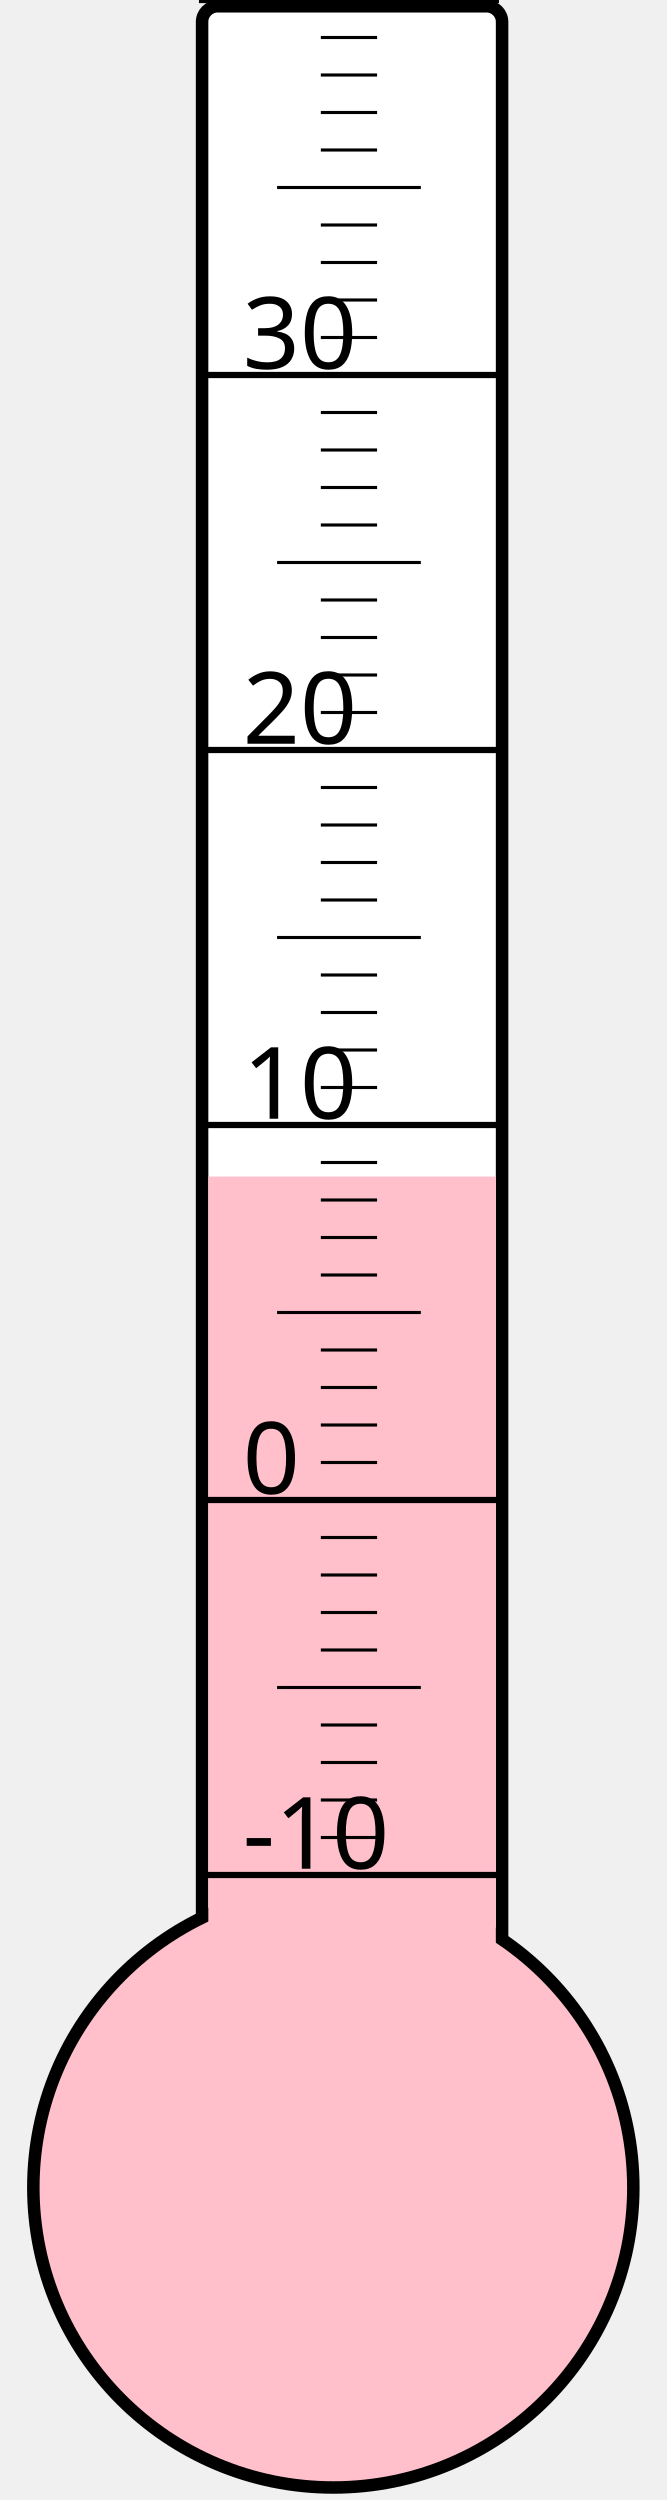
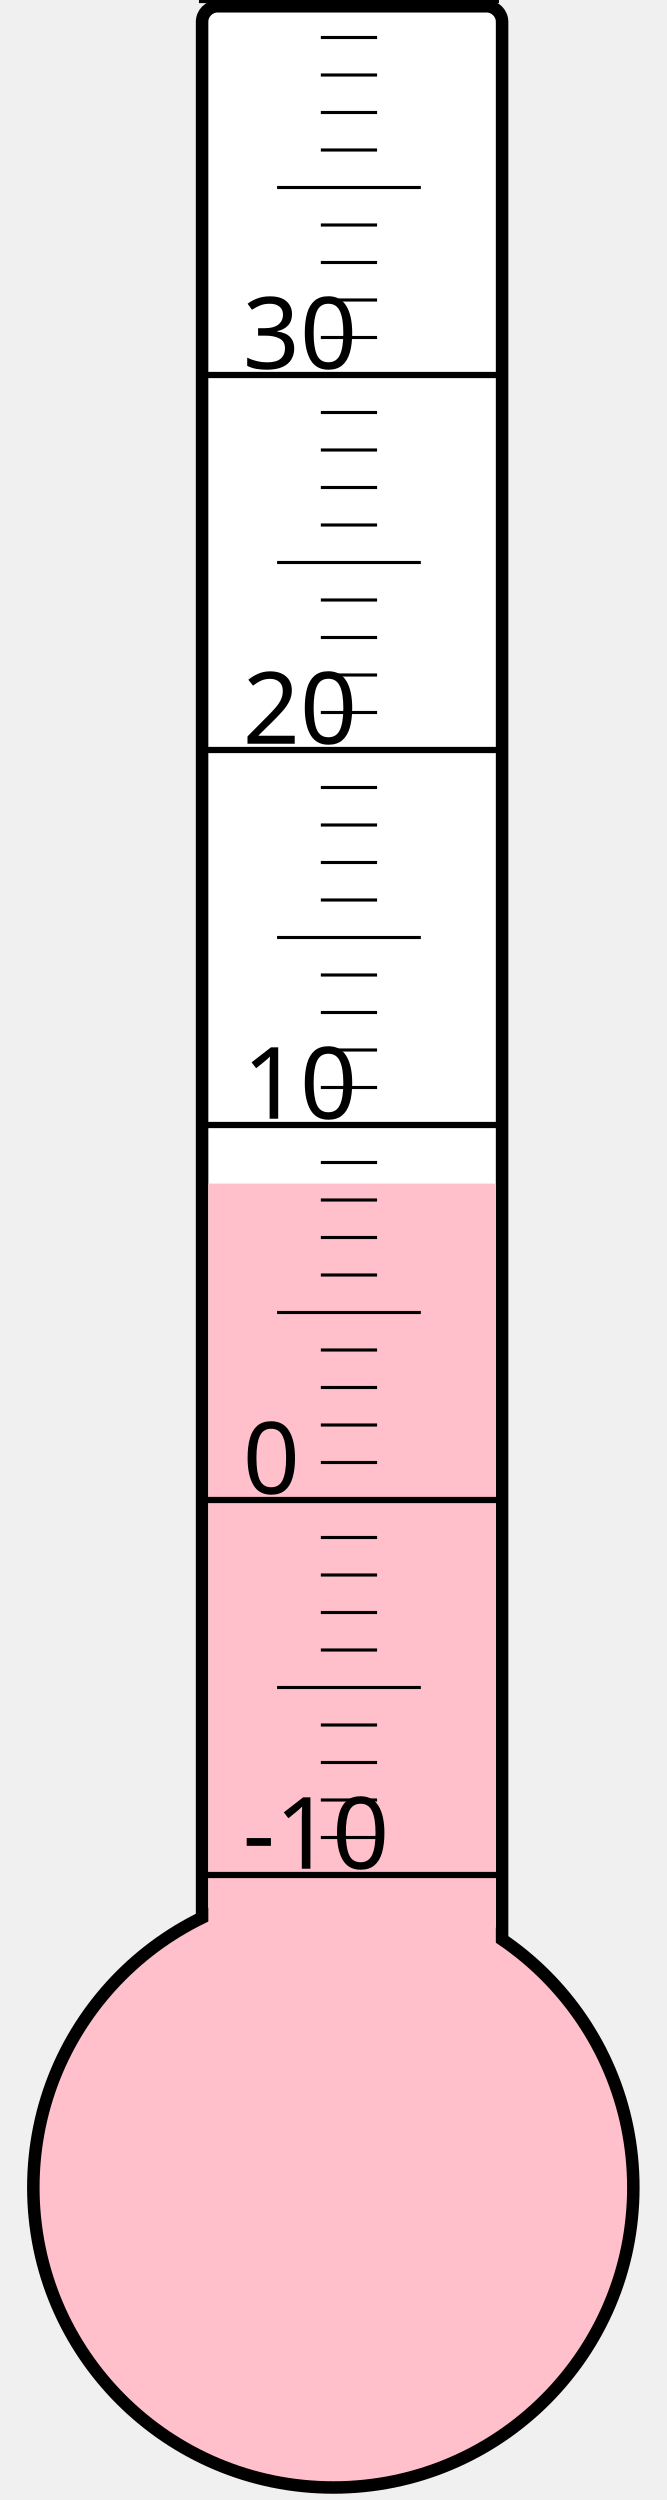
<svg xmlns="http://www.w3.org/2000/svg" width="40px" height="150px" viewBox="0 0 200 800">
  <rect width="200" height="800" x="0" y="0" style="fill: #ffffeb; fill-opacity: 0;" />
  <rect width="96" height="680" x="58" y="2" rx="5" ry="5" style="fill: white; fill-opacity: 1; stroke: black; stroke-width: 4;" />
  <circle cx="100" cy="700" r="96" style="fill: pink; stroke: black; stroke-width: 4;" />
-   <rect width="92" height="323.5" x="60" y="376.5" style="fill: pink; fill-opacity: 1; stroke-width: 0;" />
+   <rect width="92" height="321.25" x="60" y="378.75" style="fill: pink; fill-opacity: 1; stroke-width: 0;" />
  <text x="71" y="598" style="font-family: sans-serif; font-size: 24pt;">-10</text>
  <text x="71" y="478" style="font-family: sans-serif; font-size: 24pt;">0</text>
  <text x="71" y="358" style="font-family: sans-serif; font-size: 24pt;">10</text>
  <text x="71" y="238" style="font-family: sans-serif; font-size: 24pt;">20</text>
  <text x="71" y="118" style="font-family: sans-serif; font-size: 24pt;">30</text>
  <g style="stroke: black;">
    <line x1="57" y1="600" x2="153" y2="600" style="stroke-width: 2;" />
    <line x1="96" y1="588" x2="114" y2="588" style="stroke-width: 1;" />
    <line x1="96" y1="576" x2="114" y2="576" style="stroke-width: 1;" />
    <line x1="96" y1="564" x2="114" y2="564" style="stroke-width: 1;" />
    <line x1="96" y1="552" x2="114" y2="552" style="stroke-width: 1;" />
    <line x1="82" y1="540" x2="128" y2="540" style="stroke-width: 1;" />
    <line x1="96" y1="528" x2="114" y2="528" style="stroke-width: 1;" />
    <line x1="96" y1="516" x2="114" y2="516" style="stroke-width: 1;" />
    <line x1="96" y1="504" x2="114" y2="504" style="stroke-width: 1;" />
    <line x1="96" y1="492" x2="114" y2="492" style="stroke-width: 1;" />
    <line x1="57" y1="480" x2="153" y2="480" style="stroke-width: 2;" />
    <line x1="96" y1="468" x2="114" y2="468" style="stroke-width: 1;" />
    <line x1="96" y1="456" x2="114" y2="456" style="stroke-width: 1;" />
    <line x1="96" y1="444" x2="114" y2="444" style="stroke-width: 1;" />
    <line x1="96" y1="432" x2="114" y2="432" style="stroke-width: 1;" />
    <line x1="82" y1="420" x2="128" y2="420" style="stroke-width: 1;" />
    <line x1="96" y1="408" x2="114" y2="408" style="stroke-width: 1;" />
    <line x1="96" y1="396" x2="114" y2="396" style="stroke-width: 1;" />
    <line x1="96" y1="384" x2="114" y2="384" style="stroke-width: 1;" />
    <line x1="96" y1="372" x2="114" y2="372" style="stroke-width: 1;" />
    <line x1="57" y1="360" x2="153" y2="360" style="stroke-width: 2;" />
    <line x1="96" y1="348" x2="114" y2="348" style="stroke-width: 1;" />
    <line x1="96" y1="336" x2="114" y2="336" style="stroke-width: 1;" />
    <line x1="96" y1="324" x2="114" y2="324" style="stroke-width: 1;" />
    <line x1="96" y1="312" x2="114" y2="312" style="stroke-width: 1;" />
    <line x1="82" y1="300" x2="128" y2="300" style="stroke-width: 1;" />
    <line x1="96" y1="288" x2="114" y2="288" style="stroke-width: 1;" />
    <line x1="96" y1="276" x2="114" y2="276" style="stroke-width: 1;" />
    <line x1="96" y1="264" x2="114" y2="264" style="stroke-width: 1;" />
    <line x1="96" y1="252" x2="114" y2="252" style="stroke-width: 1;" />
    <line x1="57" y1="240" x2="153" y2="240" style="stroke-width: 2;" />
    <line x1="96" y1="228" x2="114" y2="228" style="stroke-width: 1;" />
    <line x1="96" y1="216" x2="114" y2="216" style="stroke-width: 1;" />
    <line x1="96" y1="204" x2="114" y2="204" style="stroke-width: 1;" />
    <line x1="96" y1="192" x2="114" y2="192" style="stroke-width: 1;" />
    <line x1="82" y1="180" x2="128" y2="180" style="stroke-width: 1;" />
    <line x1="96" y1="168" x2="114" y2="168" style="stroke-width: 1;" />
    <line x1="96" y1="156" x2="114" y2="156" style="stroke-width: 1;" />
    <line x1="96" y1="144" x2="114" y2="144" style="stroke-width: 1;" />
    <line x1="96" y1="132" x2="114" y2="132" style="stroke-width: 1;" />
    <line x1="57" y1="120" x2="153" y2="120" style="stroke-width: 2;" />
    <line x1="96" y1="108" x2="114" y2="108" style="stroke-width: 1;" />
    <line x1="96" y1="96" x2="114" y2="96" style="stroke-width: 1;" />
    <line x1="96" y1="84" x2="114" y2="84" style="stroke-width: 1;" />
    <line x1="96" y1="72" x2="114" y2="72" style="stroke-width: 1;" />
    <line x1="82" y1="60" x2="128" y2="60" style="stroke-width: 1;" />
    <line x1="96" y1="48" x2="114" y2="48" style="stroke-width: 1;" />
    <line x1="96" y1="36" x2="114" y2="36" style="stroke-width: 1;" />
    <line x1="96" y1="24" x2="114" y2="24" style="stroke-width: 1;" />
    <line x1="96" y1="12" x2="114" y2="12" style="stroke-width: 1;" />
    <line x1="57" y1="0" x2="153" y2="0" style="stroke-width: 2;" />
  </g>
</svg>
